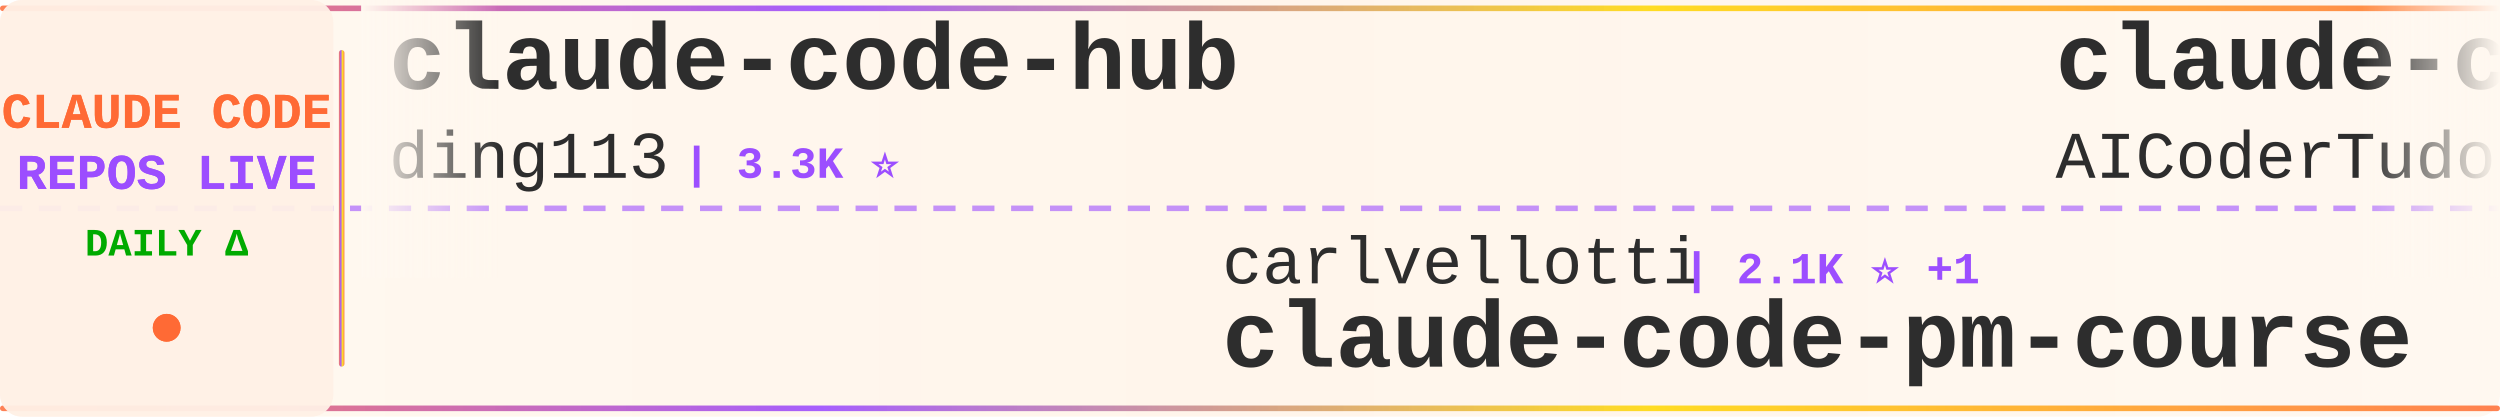
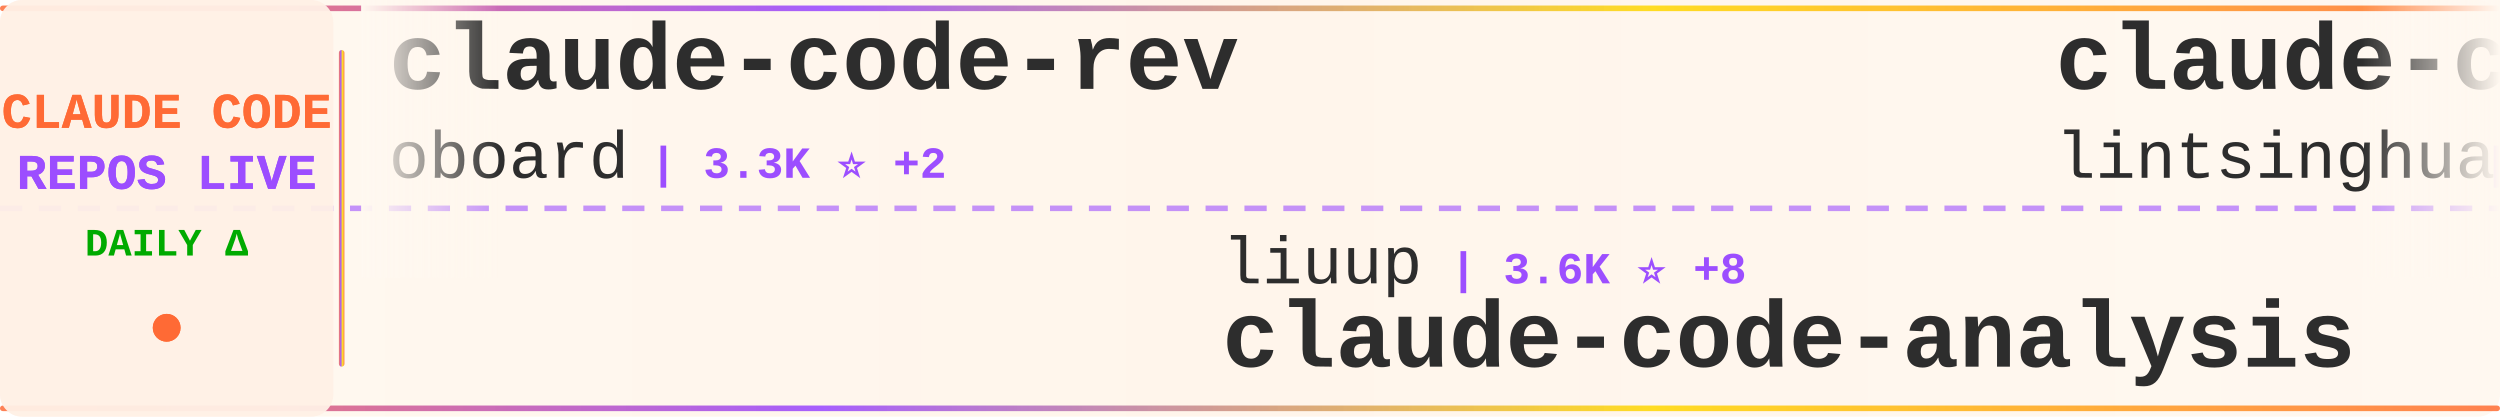
<svg xmlns="http://www.w3.org/2000/svg" width="900" height="150">
  <defs>
    <linearGradient id="tickerBg" x1="0%" y1="0%" x2="100%" y2="0%">
      <stop offset="0%" style="stop-color:#fff8f0;stop-opacity:0.98" />
      <stop offset="50%" style="stop-color:#fff5eb;stop-opacity:1" />
      <stop offset="100%" style="stop-color:#fff8f0;stop-opacity:0.98" />
    </linearGradient>
    <linearGradient id="borderGrad" x1="0%" y1="0%" x2="100%" y2="0%">
      <stop offset="0%" style="stop-color:#FF6B35;stop-opacity:0.85">
        <animate attributeName="stop-opacity" values="0.85;1;0.85" dur="2s" repeatCount="indefinite" />
      </stop>
      <stop offset="33%" style="stop-color:#9C4EFF;stop-opacity:0.9">
        <animate attributeName="stop-opacity" values="0.9;1;0.9" dur="2.2s" repeatCount="indefinite" />
      </stop>
      <stop offset="66%" style="stop-color:#FFD700;stop-opacity:0.85">
        <animate attributeName="stop-opacity" values="0.85;1;0.85" dur="1.8s" repeatCount="indefinite" />
      </stop>
      <stop offset="100%" style="stop-color:#FF6B35;stop-opacity:0.85">
        <animate attributeName="stop-opacity" values="0.85;1;0.85" dur="2s" repeatCount="indefinite" />
      </stop>
    </linearGradient>
    <filter id="textGlow">
      <feGaussianBlur stdDeviation="0.15" result="coloredBlur" />
      <feMerge>
        <feMergeNode in="coloredBlur" />
        <feMergeNode in="SourceGraphic" />
      </feMerge>
    </filter>
    <filter id="metricGlow">
      <feGaussianBlur stdDeviation="0.2" result="coloredBlur" />
      <feMerge>
        <feMergeNode in="coloredBlur" />
        <feMergeNode in="SourceGraphic" />
      </feMerge>
    </filter>
    <linearGradient id="leftFade" x1="0%" y1="0%" x2="100%" y2="0%">
      <stop offset="0%" style="stop-color:#fff8f0;stop-opacity:1" />
      <stop offset="100%" style="stop-color:#fff8f0;stop-opacity:0" />
    </linearGradient>
    <linearGradient id="rightFade" x1="0%" y1="0%" x2="100%" y2="0%">
      <stop offset="0%" style="stop-color:#fff8f0;stop-opacity:0" />
      <stop offset="100%" style="stop-color:#fff8f0;stop-opacity:1" />
    </linearGradient>
  </defs>
  <rect width="900" height="150" fill="url(#tickerBg)" rx="8" />
  <rect x="0" y="2" width="900" height="2" fill="url(#borderGrad)" rx="1" />
  <rect x="0" y="146" width="900" height="2" fill="url(#borderGrad)" rx="1" />
  <line x1="0" y1="75" x2="900" y2="75" stroke="#9C4EFF" stroke-width="2" stroke-dasharray="8 6" opacity="0.6" />
  <rect x="0" y="0" width="120" height="150" fill="#fff0e6" opacity="0.95" rx="8" />
  <text x="60" y="46" font-family="'Courier New', monospace" font-size="18" font-weight="bold" fill="#FF6B35" text-anchor="middle" filter="url(#textGlow)">
    CLAUDE CODE
  </text>
  <text x="60" y="68" font-family="'Courier New', monospace" font-size="18" font-weight="bold" fill="#9C4EFF" text-anchor="middle" filter="url(#textGlow)">
    REPOS LIVE
  </text>
  <text x="60" y="92" font-family="'Courier New', monospace" font-size="14" font-weight="bold" fill="#00aa00" text-anchor="middle">
    DAILY Δ
  </text>
  <circle cx="60" cy="118" r="5" fill="#FF6B35" filter="url(#metricGlow)">
    <animate attributeName="r" values="4;6;4" dur="1.5s" repeatCount="indefinite" />
    <animate attributeName="opacity" values="0.6;1;0.6" dur="1.5s" repeatCount="indefinite" />
  </circle>
  <rect x="122" y="18" width="2" height="114" fill="url(#borderGrad)" rx="1" />
  <clipPath id="tickerClip">
    <rect x="130" y="0" width="770" height="150" />
  </clipPath>
  <g clip-path="url(#tickerClip)">
    <g id="tickerItems">
      <animateTransform attributeName="transform" attributeType="XML" type="translate" from="0 0" to="-3000 0" dur="54s" repeatCount="indefinite" />
      <g transform="translate(0, 0)">
-         <text x="140" y="32" font-family="'Courier New', monospace" font-size="34" font-weight="bold" fill="#2d2d2d">claude-code-hub</text>
-         <text x="140" y="64" font-family="'Courier New', monospace" font-size="24" font-weight="normal" fill="#2d2d2d" opacity="1.0">ding113</text>
-         <text x="246" y="64" font-family="'Courier New', monospace" font-size="16" font-weight="bold" fill="#9C4EFF"> | 3.3K ⭐</text>
+         <text x="140" y="32" font-family="'Courier New', monospace" font-size="34" font-weight="bold" fill="#2d2d2d">claude-code-rev</text>
+         <text x="140" y="64" font-family="'Courier New', monospace" font-size="24" font-weight="normal" fill="#2d2d2d" opacity="1.0">oboard</text>
+         <text x="234" y="64" font-family="'Courier New', monospace" font-size="16" font-weight="bold" fill="#9C4EFF"> | 3.3K ⭐ +2</text>
      </g>
      <g transform="translate(300, 0)">
-         <text x="140" y="102" font-family="'Courier New', monospace" font-size="24" font-weight="normal" fill="#2d2d2d" opacity="1.0">carlvellotti</text>
-         <text x="306" y="102" font-family="'Courier New', monospace" font-size="16" font-weight="bold" fill="#9C4EFF"> | 2.1K ⭐ +1</text>
-         <text x="140" y="132" font-family="'Courier New', monospace" font-size="34" font-weight="bold" fill="#2d2d2d">claude-code-pm-course</text>
+         <text x="140" y="102" font-family="'Courier New', monospace" font-size="24" font-weight="normal" fill="#2d2d2d" opacity="1.0">liuup</text>
+         <text x="222" y="102" font-family="'Courier New', monospace" font-size="16" font-weight="bold" fill="#9C4EFF"> | 3.6K ⭐ +8</text>
+         <text x="140" y="132" font-family="'Courier New', monospace" font-size="34" font-weight="bold" fill="#2d2d2d">claude-code-analysis</text>
      </g>
      <g transform="translate(600, 0)">
-         <text x="140" y="32" font-family="'Courier New', monospace" font-size="34" font-weight="bold" fill="#2d2d2d">claude-code-tudou</text>
-         <text x="140" y="64" font-family="'Courier New', monospace" font-size="24" font-weight="normal" fill="#2d2d2d" opacity="1.0">AICoderTudou</text>
-         <text x="306" y="64" font-family="'Courier New', monospace" font-size="16" font-weight="bold" fill="#9C4EFF"> | 497 ⭐</text>
+         <text x="140" y="32" font-family="'Courier New', monospace" font-size="34" font-weight="bold" fill="#2d2d2d">claude-code-book</text>
+         <text x="140" y="64" font-family="'Courier New', monospace" font-size="24" font-weight="normal" fill="#2d2d2d" opacity="1.0">lintsinghua</text>
+         <text x="294" y="64" font-family="'Courier New', monospace" font-size="16" font-weight="bold" fill="#9C4EFF"> | 4.0K ⭐ +7</text>
      </g>
      <g transform="translate(900, 0)">
-         <text x="140" y="102" font-family="'Courier New', monospace" font-size="24" font-weight="normal" fill="#2d2d2d" opacity="1.0">krusemediallc</text>
-         <text x="318" y="102" font-family="'Courier New', monospace" font-size="16" font-weight="bold" fill="#9C4EFF"> | 1.0K ⭐ +4</text>
-         <text x="140" y="132" font-family="'Courier New', monospace" font-size="34" font-weight="bold" fill="#2d2d2d">arcads-claude-code</text>
+         <text x="140" y="102" font-family="'Courier New', monospace" font-size="24" font-weight="normal" fill="#2d2d2d" opacity="1.0">lorryjovens-hub</text>
+         <text x="342" y="102" font-family="'Courier New', monospace" font-size="16" font-weight="bold" fill="#9C4EFF"> | 1.7K ⭐</text>
+         <text x="140" y="132" font-family="'Courier New', monospace" font-size="34" font-weight="bold" fill="#2d2d2d">claude-code-rust</text>
      </g>
      <g transform="translate(1200, 0)">
-         <text x="140" y="32" font-family="'Courier New', monospace" font-size="34" font-weight="bold" fill="#2d2d2d">awesome-claude-code-suba...</text>
-         <text x="140" y="64" font-family="'Courier New', monospace" font-size="24" font-weight="normal" fill="#2d2d2d" opacity="1.0">VoltAgent</text>
-         <text x="270" y="64" font-family="'Courier New', monospace" font-size="16" font-weight="bold" fill="#9C4EFF"> | 23.5K ⭐ +41</text>
+         <text x="140" y="32" font-family="'Courier New', monospace" font-size="34" font-weight="bold" fill="#2d2d2d">claude-code-tips</text>
+         <text x="140" y="64" font-family="'Courier New', monospace" font-size="24" font-weight="normal" fill="#2d2d2d" opacity="1.0">ykdojo</text>
+         <text x="234" y="64" font-family="'Courier New', monospace" font-size="16" font-weight="bold" fill="#9C4EFF"> | 9.4K ⭐ +14</text>
      </g>
      <g transform="translate(1500, 0)">
+         <text x="140" y="102" font-family="'Courier New', monospace" font-size="24" font-weight="normal" fill="#2d2d2d" opacity="1.0">jqueryscript</text>
+         <text x="306" y="102" font-family="'Courier New', monospace" font-size="16" font-weight="bold" fill="#9C4EFF"> | 469 ⭐ +1</text>
+         <text x="140" y="132" font-family="'Courier New', monospace" font-size="34" font-weight="bold" fill="#2d2d2d">awesome-claude-code</text>
+       </g>
+       <g transform="translate(1800, 0)">
+         <text x="140" y="32" font-family="'Courier New', monospace" font-size="34" font-weight="bold" fill="#2d2d2d">claude-code-source-build</text>
+         <text x="140" y="64" font-family="'Courier New', monospace" font-size="24" font-weight="normal" fill="#2d2d2d" opacity="1.0">andrew-kramer-inno</text>
+         <text x="378" y="64" font-family="'Courier New', monospace" font-size="16" font-weight="bold" fill="#9C4EFF"> | 595 ⭐</text>
+       </g>
+       <g transform="translate(2100, 0)">
+         <text x="140" y="102" font-family="'Courier New', monospace" font-size="24" font-weight="normal" fill="#2d2d2d" opacity="1.0">777genius</text>
+         <text x="270" y="102" font-family="'Courier New', monospace" font-size="16" font-weight="bold" fill="#9C4EFF"> | 920 ⭐ +1</text>
+         <text x="140" y="132" font-family="'Courier New', monospace" font-size="34" font-weight="bold" fill="#2d2d2d">claude-code-source-code</text>
+       </g>
+       <g transform="translate(2400, 0)">
+         <text x="140" y="32" font-family="'Courier New', monospace" font-size="34" font-weight="bold" fill="#2d2d2d">claude-code-source</text>
+         <text x="140" y="64" font-family="'Courier New', monospace" font-size="24" font-weight="normal" fill="#2d2d2d" opacity="1.0">hangsman</text>
+         <text x="258" y="64" font-family="'Courier New', monospace" font-size="16" font-weight="bold" fill="#9C4EFF"> | 788 ⭐</text>
+       </g>
+       <g transform="translate(2700, 0)">
        <text x="140" y="102" font-family="'Courier New', monospace" font-size="24" font-weight="normal" fill="#2d2d2d" opacity="1.0">Yuyz0112</text>
        <text x="258" y="102" font-family="'Courier New', monospace" font-size="16" font-weight="bold" fill="#9C4EFF"> | 2.4K ⭐ +1</text>
        <text x="140" y="132" font-family="'Courier New', monospace" font-size="34" font-weight="bold" fill="#2d2d2d">claude-code-reverse</text>
      </g>
-       <g transform="translate(1800, 0)">
-         <text x="140" y="32" font-family="'Courier New', monospace" font-size="34" font-weight="bold" fill="#2d2d2d">awesome-claude-code</text>
-         <text x="140" y="64" font-family="'Courier New', monospace" font-size="24" font-weight="normal" fill="#2d2d2d" opacity="1.0">jqueryscript</text>
-         <text x="306" y="64" font-family="'Courier New', monospace" font-size="16" font-weight="bold" fill="#9C4EFF"> | 469 ⭐ +1</text>
-       </g>
-       <g transform="translate(2100, 0)">
-         <text x="140" y="102" font-family="'Courier New', monospace" font-size="24" font-weight="normal" fill="#2d2d2d" opacity="1.0">repowise-dev</text>
-         <text x="306" y="102" font-family="'Courier New', monospace" font-size="16" font-weight="bold" fill="#9C4EFF"> | 1.2K ⭐ +4</text>
-         <text x="140" y="132" font-family="'Courier New', monospace" font-size="34" font-weight="bold" fill="#2d2d2d">claude-code-prompts</text>
-       </g>
-       <g transform="translate(2400, 0)">
-         <text x="140" y="32" font-family="'Courier New', monospace" font-size="34" font-weight="bold" fill="#2d2d2d">Claude-Code</text>
-         <text x="140" y="64" font-family="'Courier New', monospace" font-size="24" font-weight="normal" fill="#2d2d2d" opacity="1.0">KPR111</text>
-         <text x="234" y="64" font-family="'Courier New', monospace" font-size="16" font-weight="bold" fill="#9C4EFF"> | 18 ⭐</text>
-       </g>
-       <g transform="translate(2700, 0)">
-         <text x="140" y="102" font-family="'Courier New', monospace" font-size="24" font-weight="normal" fill="#2d2d2d" opacity="1.0">jeremylongshore</text>
-         <text x="342" y="102" font-family="'Courier New', monospace" font-size="16" font-weight="bold" fill="#9C4EFF"> | 2.5K ⭐ +2</text>
-         <text x="140" y="132" font-family="'Courier New', monospace" font-size="34" font-weight="bold" fill="#2d2d2d">claude-code-plugins-plus...</text>
-       </g>
      <g transform="translate(3000, 0)">
-         <text x="140" y="32" font-family="'Courier New', monospace" font-size="34" font-weight="bold" fill="#2d2d2d">claude-code-hub</text>
-         <text x="140" y="64" font-family="'Courier New', monospace" font-size="24" font-weight="normal" fill="#2d2d2d" opacity="1.0">ding113</text>
-         <text x="246" y="64" font-family="'Courier New', monospace" font-size="16" font-weight="bold" fill="#9C4EFF"> | 3.3K ⭐</text>
+         <text x="140" y="32" font-family="'Courier New', monospace" font-size="34" font-weight="bold" fill="#2d2d2d">claude-code-rev</text>
+         <text x="140" y="64" font-family="'Courier New', monospace" font-size="24" font-weight="normal" fill="#2d2d2d" opacity="1.0">oboard</text>
+         <text x="234" y="64" font-family="'Courier New', monospace" font-size="16" font-weight="bold" fill="#9C4EFF"> | 3.3K ⭐ +2</text>
      </g>
      <g transform="translate(3300, 0)">
-         <text x="140" y="102" font-family="'Courier New', monospace" font-size="24" font-weight="normal" fill="#2d2d2d" opacity="1.0">carlvellotti</text>
-         <text x="306" y="102" font-family="'Courier New', monospace" font-size="16" font-weight="bold" fill="#9C4EFF"> | 2.1K ⭐ +1</text>
-         <text x="140" y="132" font-family="'Courier New', monospace" font-size="34" font-weight="bold" fill="#2d2d2d">claude-code-pm-course</text>
+         <text x="140" y="102" font-family="'Courier New', monospace" font-size="24" font-weight="normal" fill="#2d2d2d" opacity="1.0">liuup</text>
+         <text x="222" y="102" font-family="'Courier New', monospace" font-size="16" font-weight="bold" fill="#9C4EFF"> | 3.6K ⭐ +8</text>
+         <text x="140" y="132" font-family="'Courier New', monospace" font-size="34" font-weight="bold" fill="#2d2d2d">claude-code-analysis</text>
      </g>
      <g transform="translate(3600, 0)">
-         <text x="140" y="32" font-family="'Courier New', monospace" font-size="34" font-weight="bold" fill="#2d2d2d">claude-code-tudou</text>
-         <text x="140" y="64" font-family="'Courier New', monospace" font-size="24" font-weight="normal" fill="#2d2d2d" opacity="1.0">AICoderTudou</text>
-         <text x="306" y="64" font-family="'Courier New', monospace" font-size="16" font-weight="bold" fill="#9C4EFF"> | 497 ⭐</text>
+         <text x="140" y="32" font-family="'Courier New', monospace" font-size="34" font-weight="bold" fill="#2d2d2d">claude-code-book</text>
+         <text x="140" y="64" font-family="'Courier New', monospace" font-size="24" font-weight="normal" fill="#2d2d2d" opacity="1.0">lintsinghua</text>
+         <text x="294" y="64" font-family="'Courier New', monospace" font-size="16" font-weight="bold" fill="#9C4EFF"> | 4.0K ⭐ +7</text>
      </g>
      <g transform="translate(3900, 0)">
-         <text x="140" y="102" font-family="'Courier New', monospace" font-size="24" font-weight="normal" fill="#2d2d2d" opacity="1.0">krusemediallc</text>
-         <text x="318" y="102" font-family="'Courier New', monospace" font-size="16" font-weight="bold" fill="#9C4EFF"> | 1.0K ⭐ +4</text>
-         <text x="140" y="132" font-family="'Courier New', monospace" font-size="34" font-weight="bold" fill="#2d2d2d">arcads-claude-code</text>
+         <text x="140" y="102" font-family="'Courier New', monospace" font-size="24" font-weight="normal" fill="#2d2d2d" opacity="1.0">lorryjovens-hub</text>
+         <text x="342" y="102" font-family="'Courier New', monospace" font-size="16" font-weight="bold" fill="#9C4EFF"> | 1.7K ⭐</text>
+         <text x="140" y="132" font-family="'Courier New', monospace" font-size="34" font-weight="bold" fill="#2d2d2d">claude-code-rust</text>
      </g>
    </g>
  </g>
  <rect x="130" y="0" width="50" height="100" fill="url(#leftFade)" />
  <rect x="850" y="0" width="50" height="100" fill="url(#rightFade)" />
</svg>
